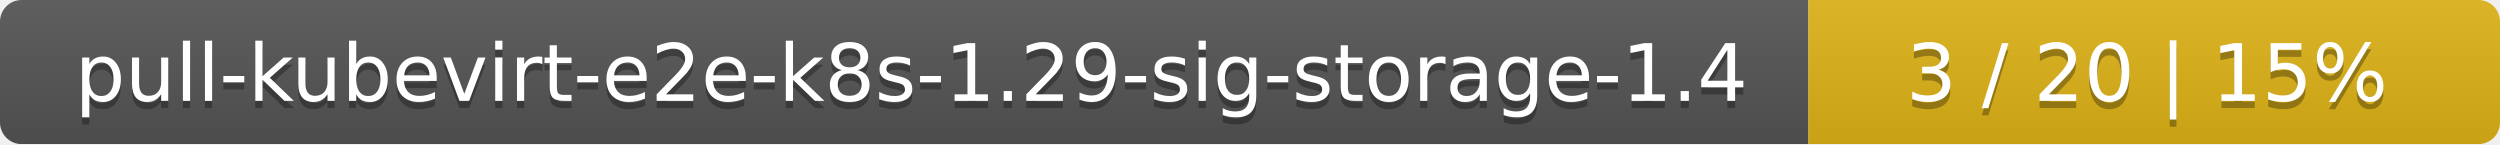
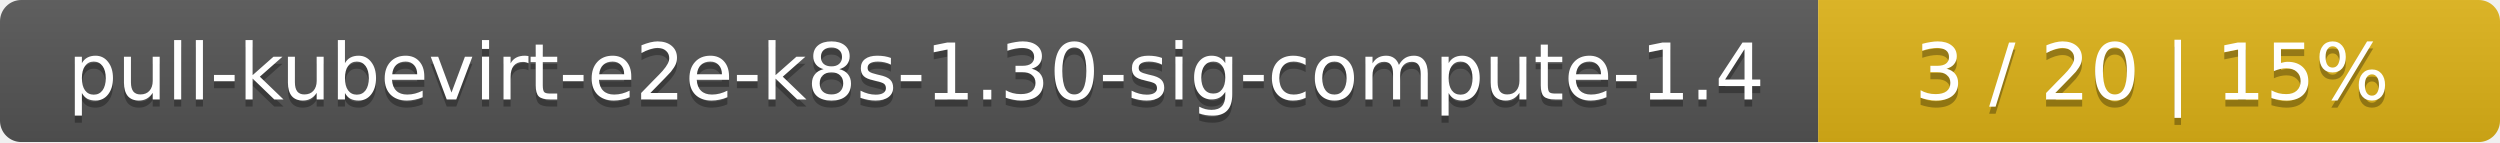
- <svg xmlns="http://www.w3.org/2000/svg" width="347" height="20">
+ <svg xmlns="http://www.w3.org/2000/svg" width="352" height="20">
  <linearGradient id="smooth" x2="0" y2="100%">
    <stop offset="0" stop-color="#bbb" stop-opacity=".1" />
    <stop offset="1" stop-opacity=".1" />
  </linearGradient>
  <mask id="round">
-     <rect width="347" height="20" rx="3" fill="#fff" />
+     <rect width="352" height="20" rx="3" fill="#fff" />
  </mask>
  <g mask="url(#round)">
-     <rect width="251" height="20" fill="#555" />
-     <rect x="251" width="96" height="20" fill="#dfb317" />
-     <rect width="347" height="20" fill="url(#smooth)" />
+     <rect width="256" height="20" fill="#555" />
+     <rect x="256" width="96" height="20" fill="#dfb317" />
+     <rect width="352" height="20" fill="url(#smooth)" />
  </g>
  <g fill="#fff" text-anchor="middle" font-family="DejaVu Sans,Verdana,Geneva,sans-serif" font-size="11">
-     <text x="126.5" y="15" fill="#010101" fill-opacity=".3">pull-kubevirt-e2e-k8s-1.29-sig-storage-1.4</text>
-     <text x="126.5" y="14">pull-kubevirt-e2e-k8s-1.29-sig-storage-1.4</text>
-     <text x="298" y="15" fill="#010101" fill-opacity=".3">3 / 20    |    15%</text>
-     <text x="298" y="14">3 / 20    |    15%</text>
+     <text x="129" y="15" fill="#010101" fill-opacity=".3">pull-kubevirt-e2e-k8s-1.30-sig-compute-1.4</text>
+     <text x="129" y="14">pull-kubevirt-e2e-k8s-1.30-sig-compute-1.4</text>
+     <text x="303" y="15" fill="#010101" fill-opacity=".3">3 / 20    |    15%</text>
+     <text x="303" y="14">3 / 20    |    15%</text>
  </g>
</svg>
